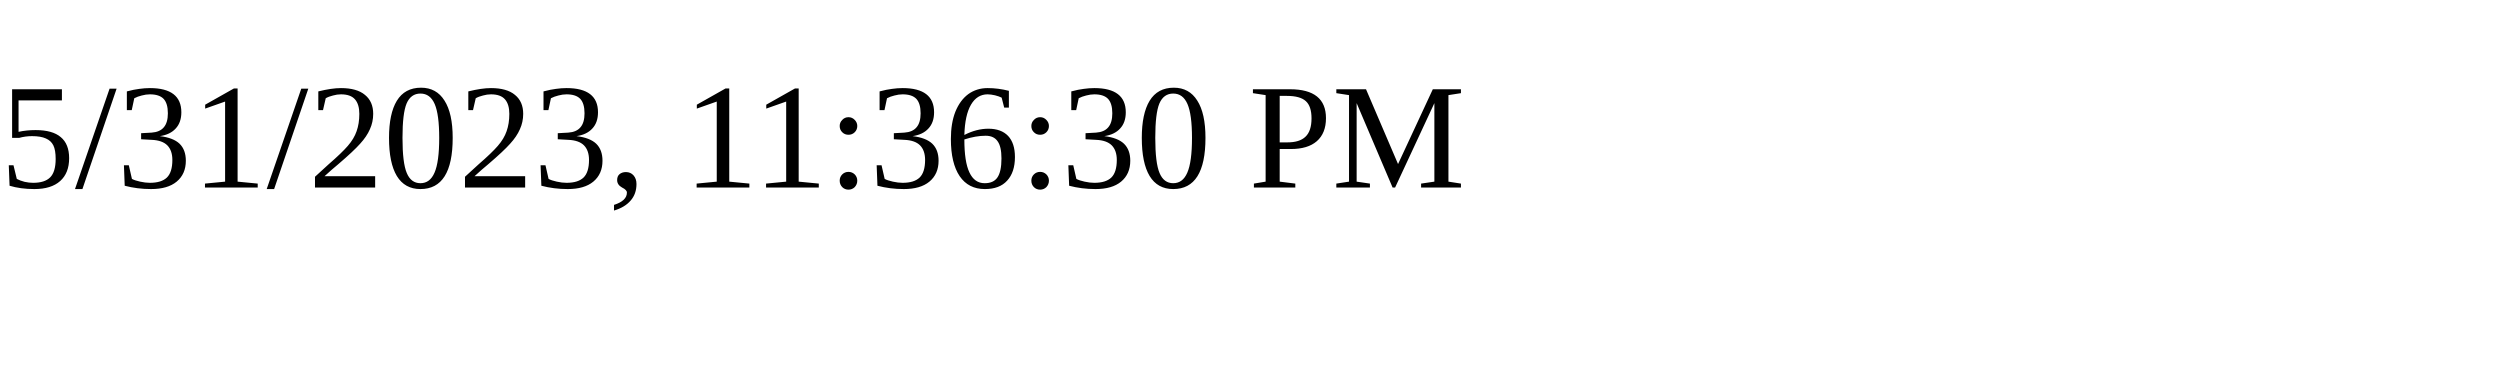
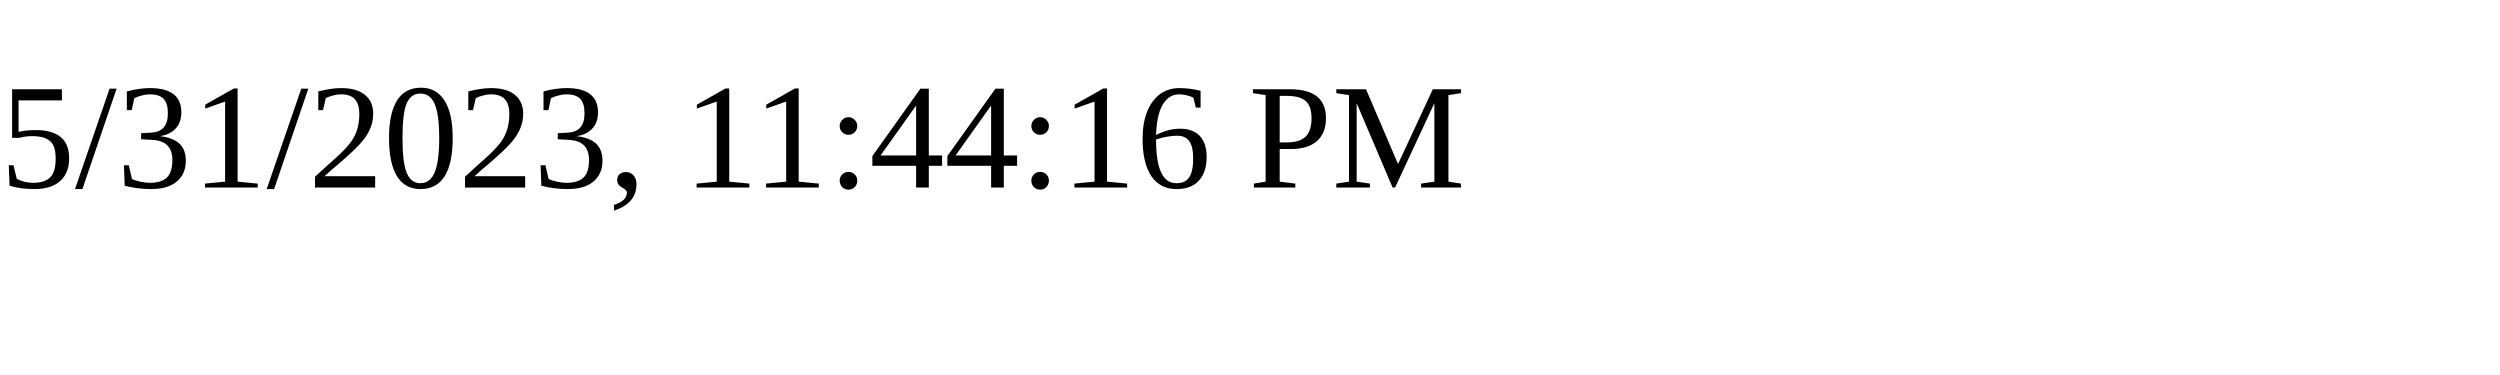
<svg xmlns="http://www.w3.org/2000/svg" height="30" width="200">
-   <text x="0" y="15">5/31/2023, 11:36:30 PM</text>
+   <text x="0" y="15">5/31/2023, 11:44:16 PM</text>
</svg>
